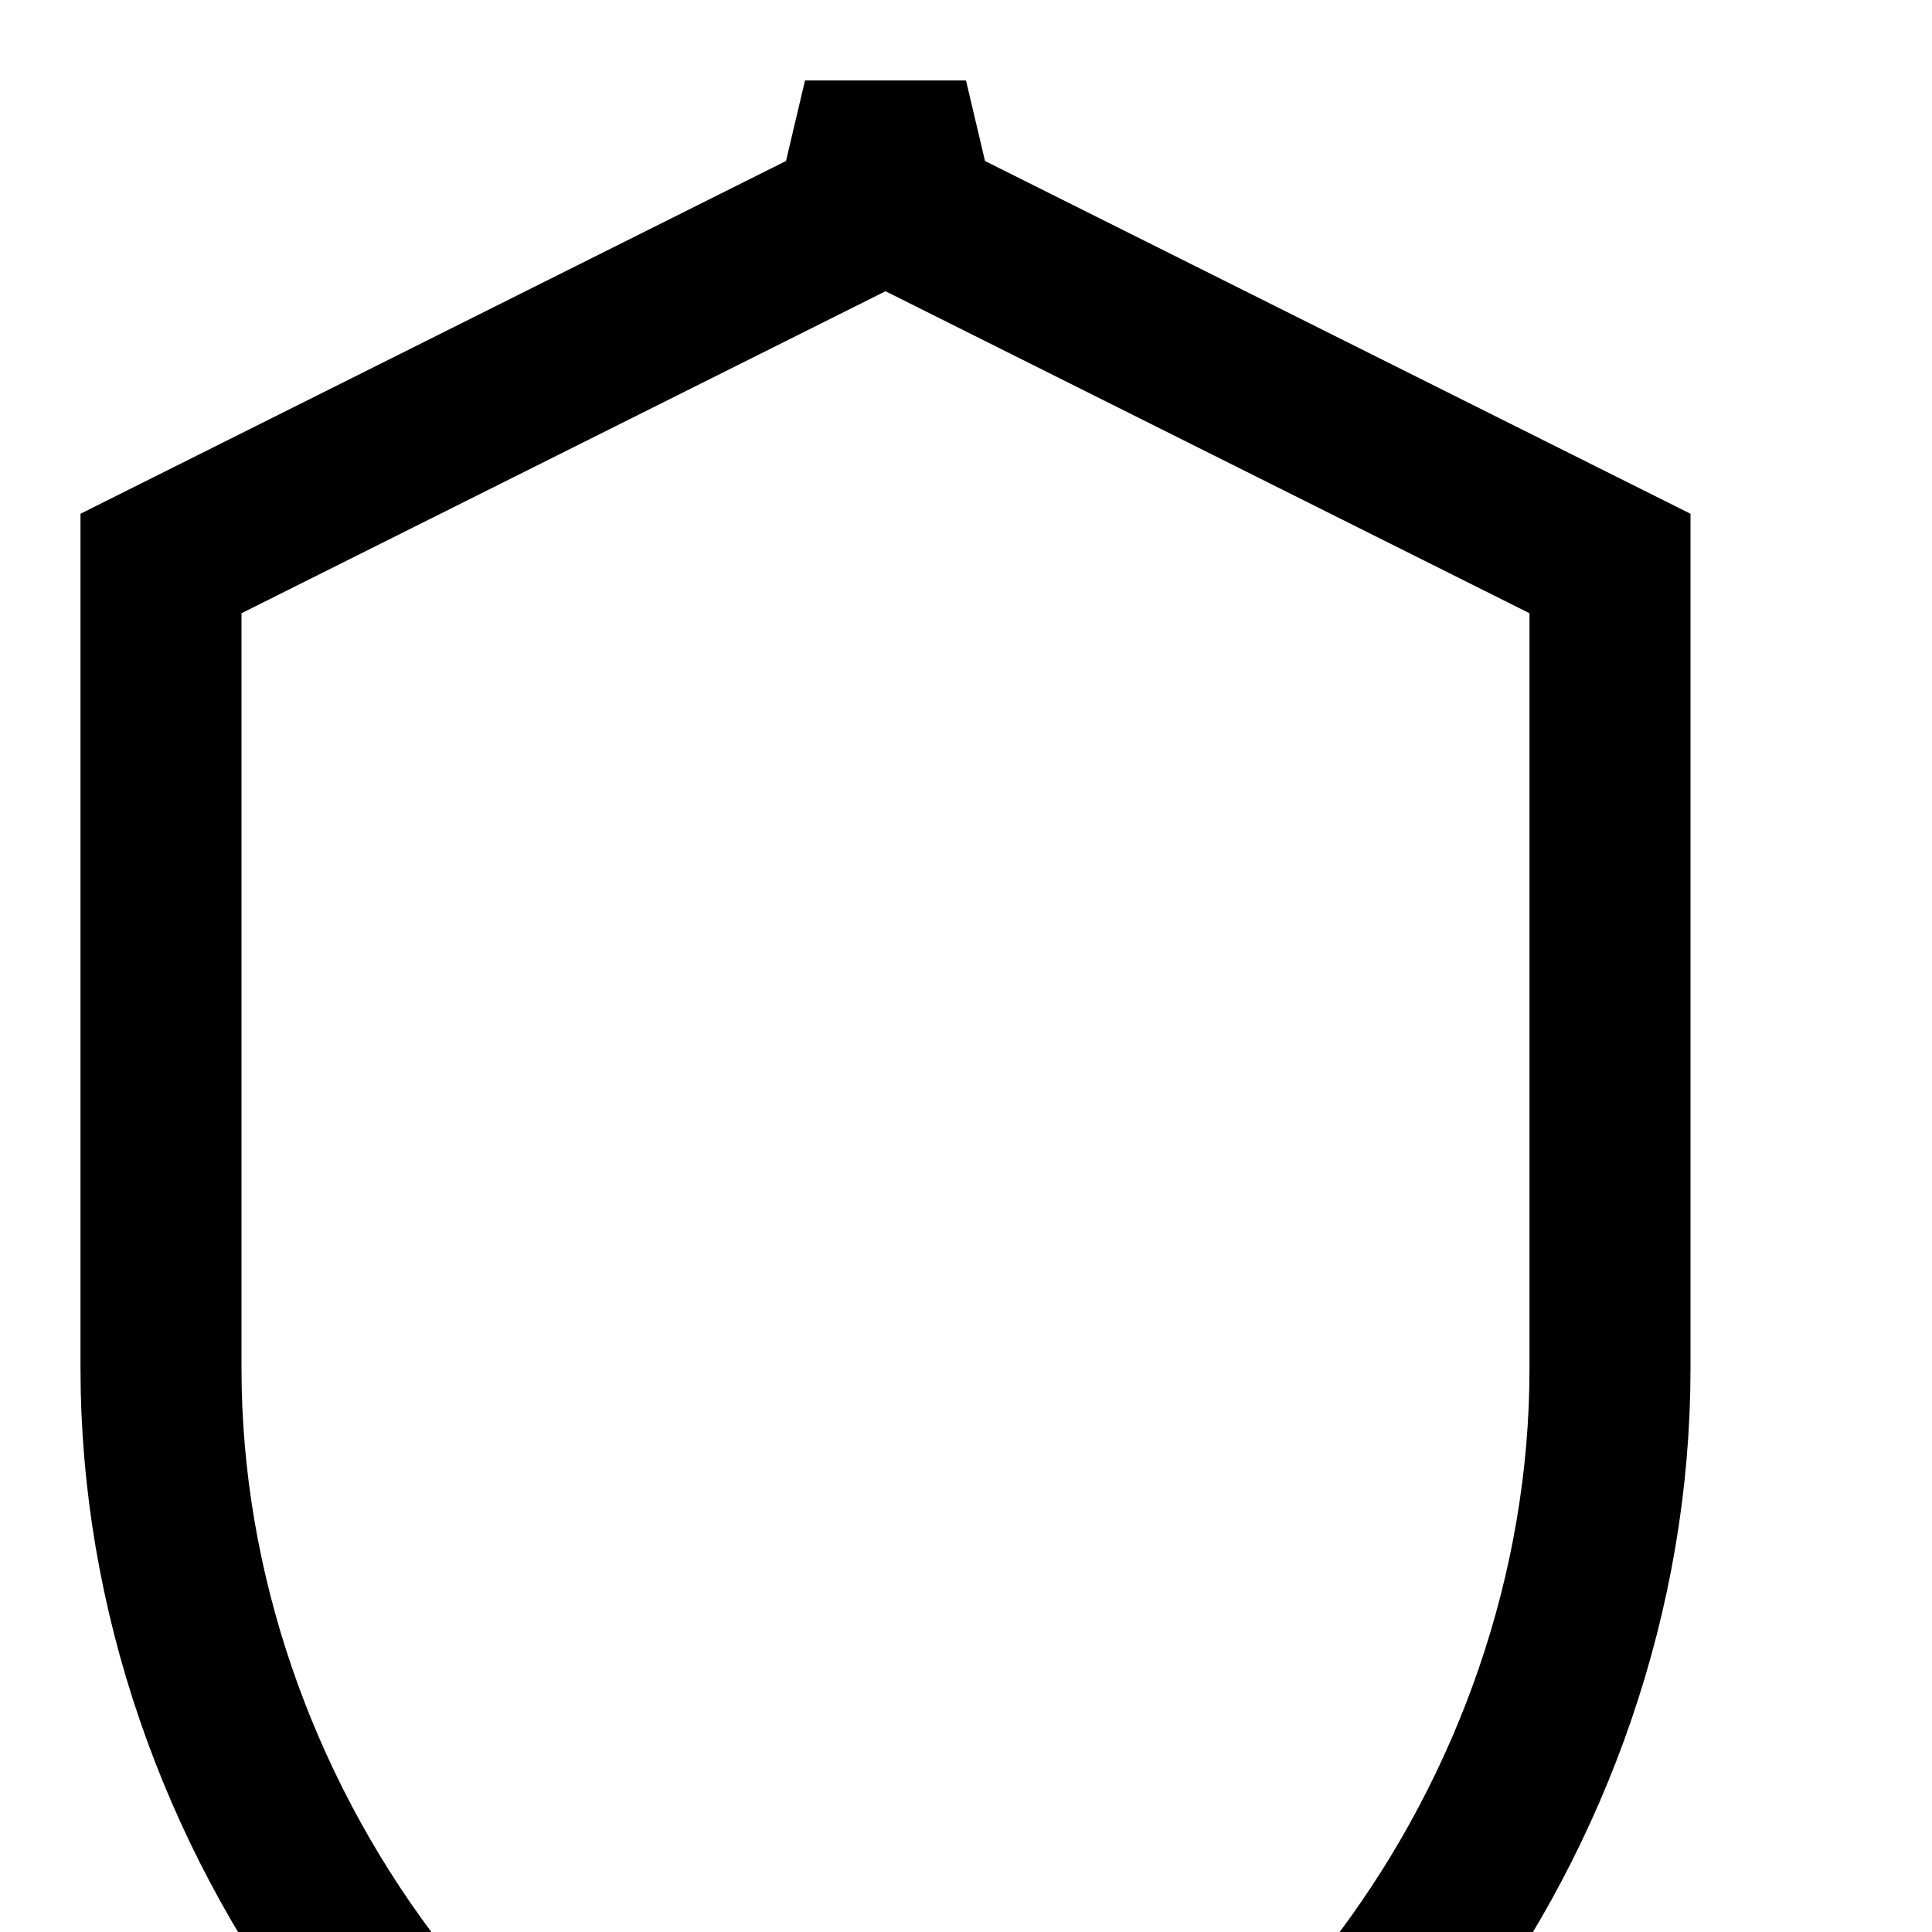
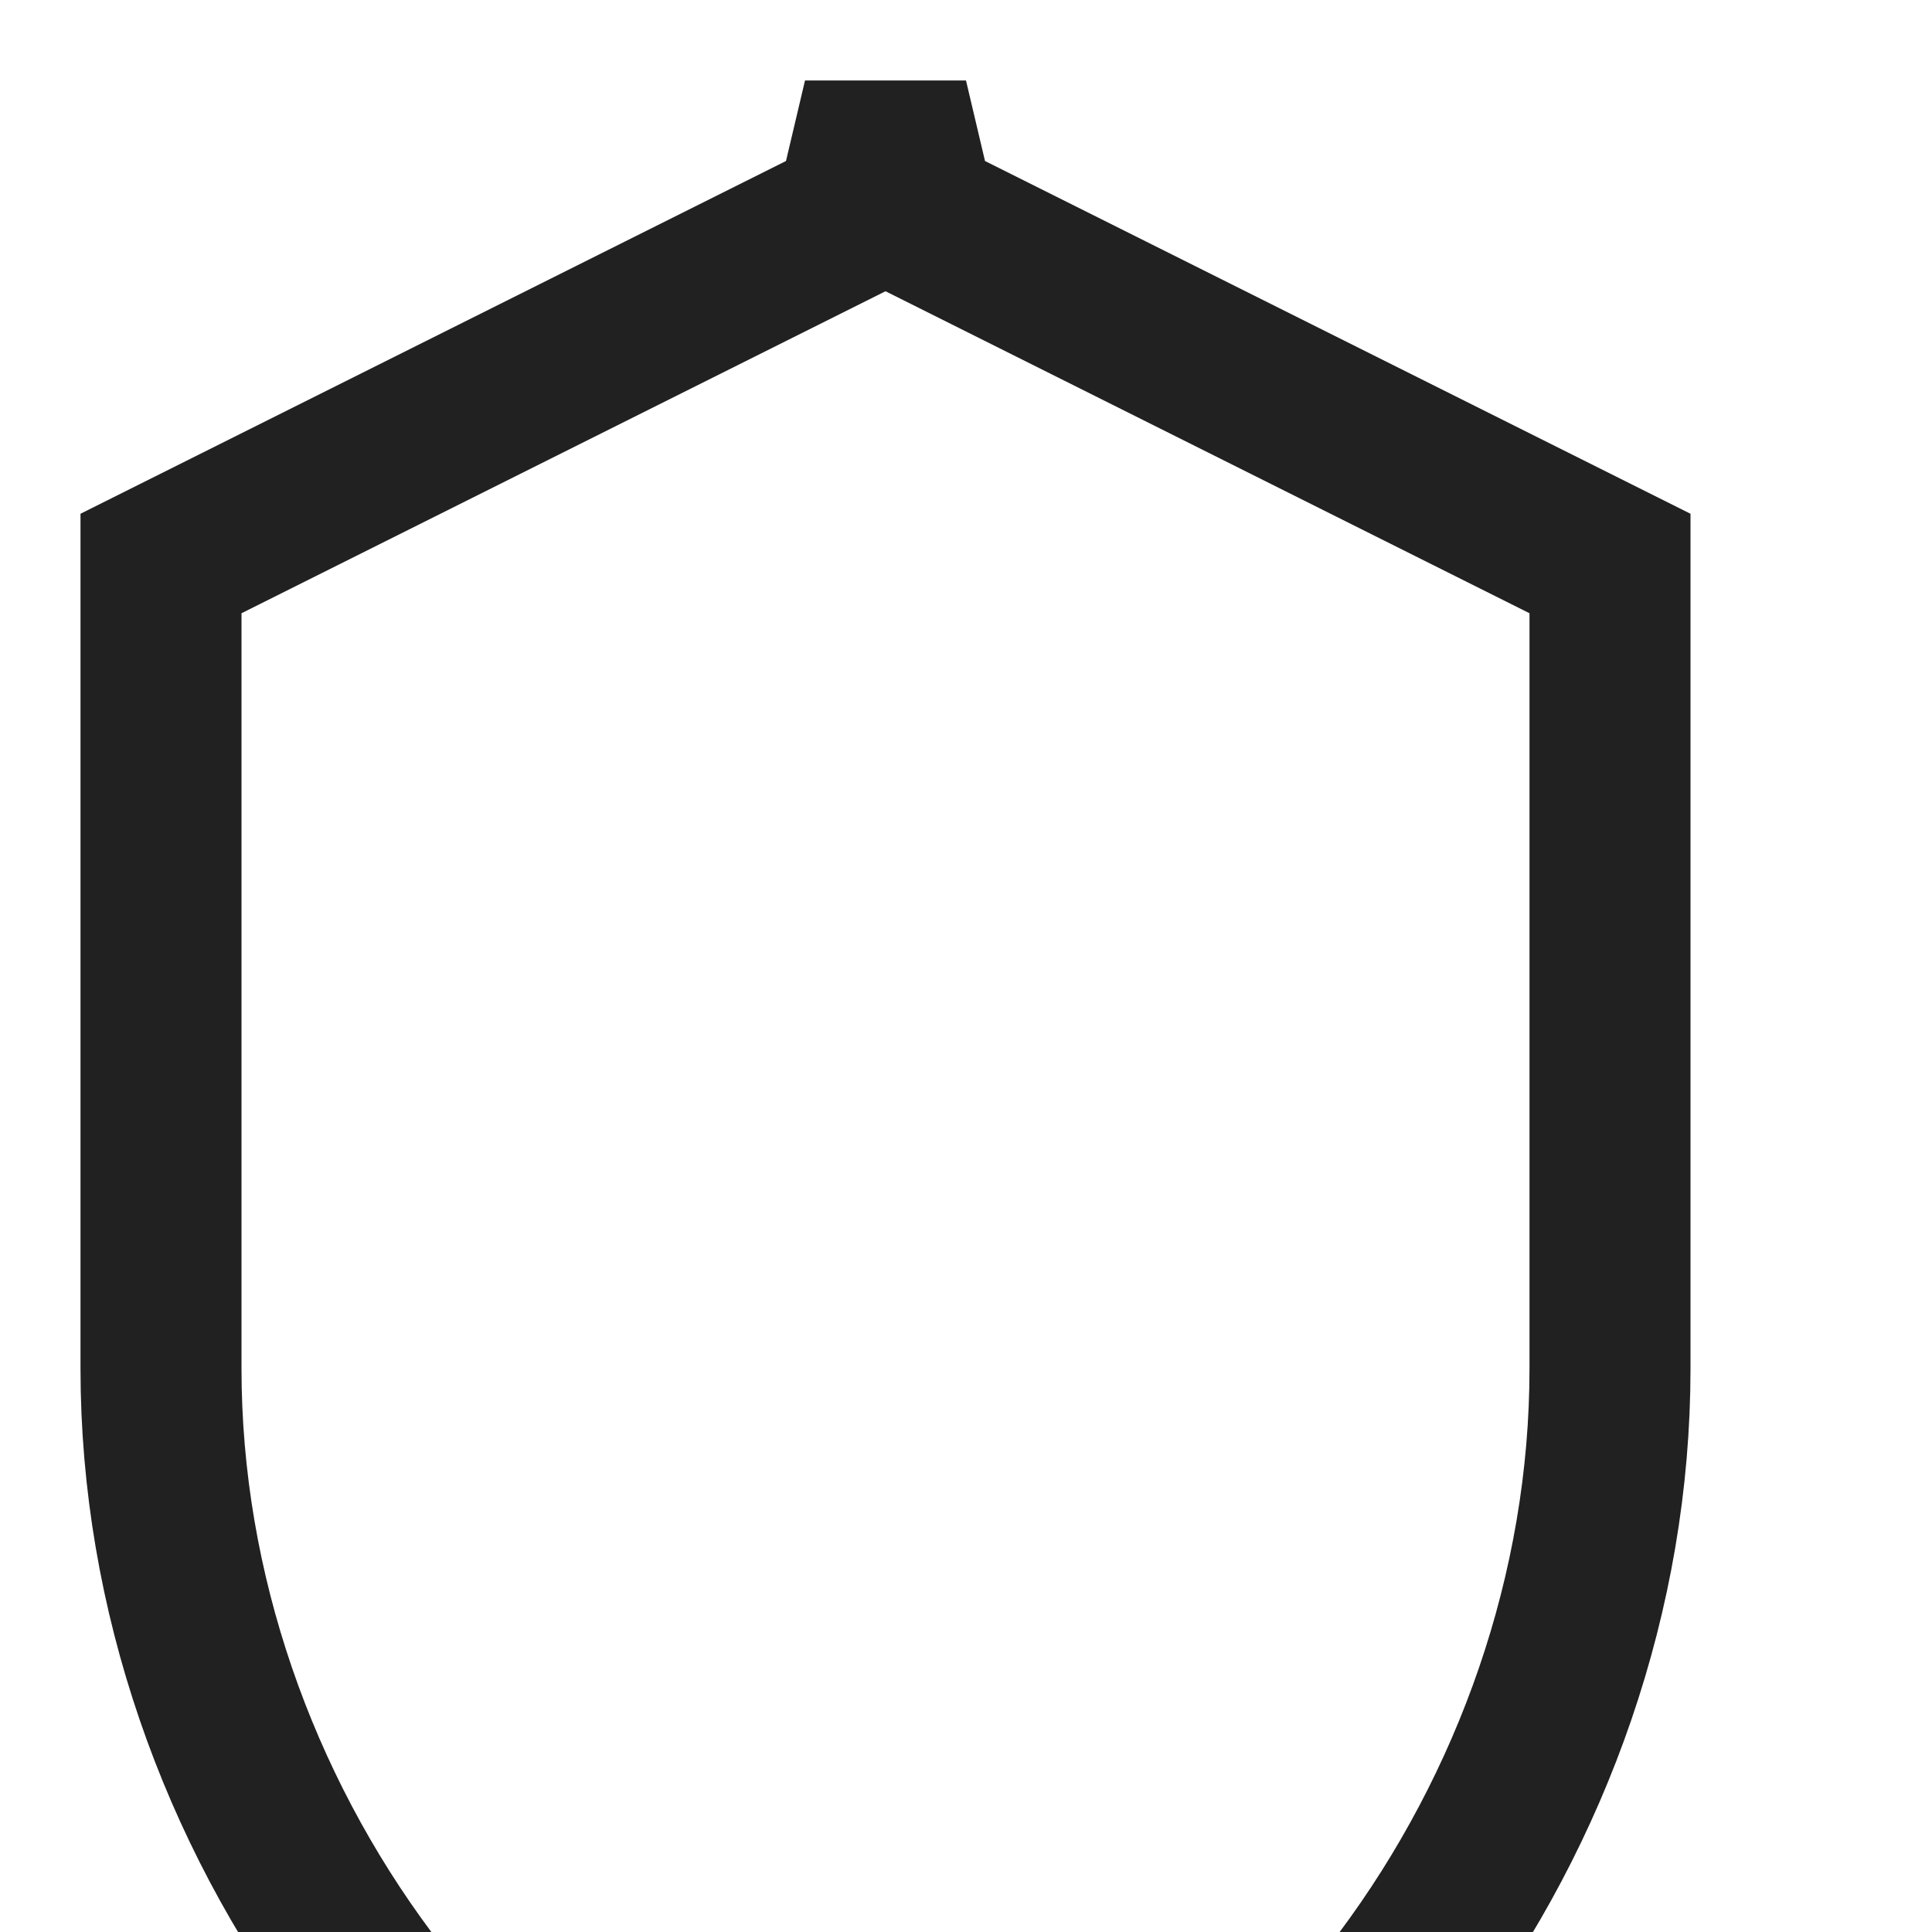
- <svg viewBox="0 0 24 24" fill="none" stroke="currentColor" stroke-width="2">
+ <svg viewBox="0 0 24 24" fill="none" stroke="#212121" stroke-width="2">
  <path d="M12 2L2 7v10c0 5.55 3.84 10.74 9 12 5.16-1.26 9-6.45 9-12V7l-10-5z" />
</svg>
